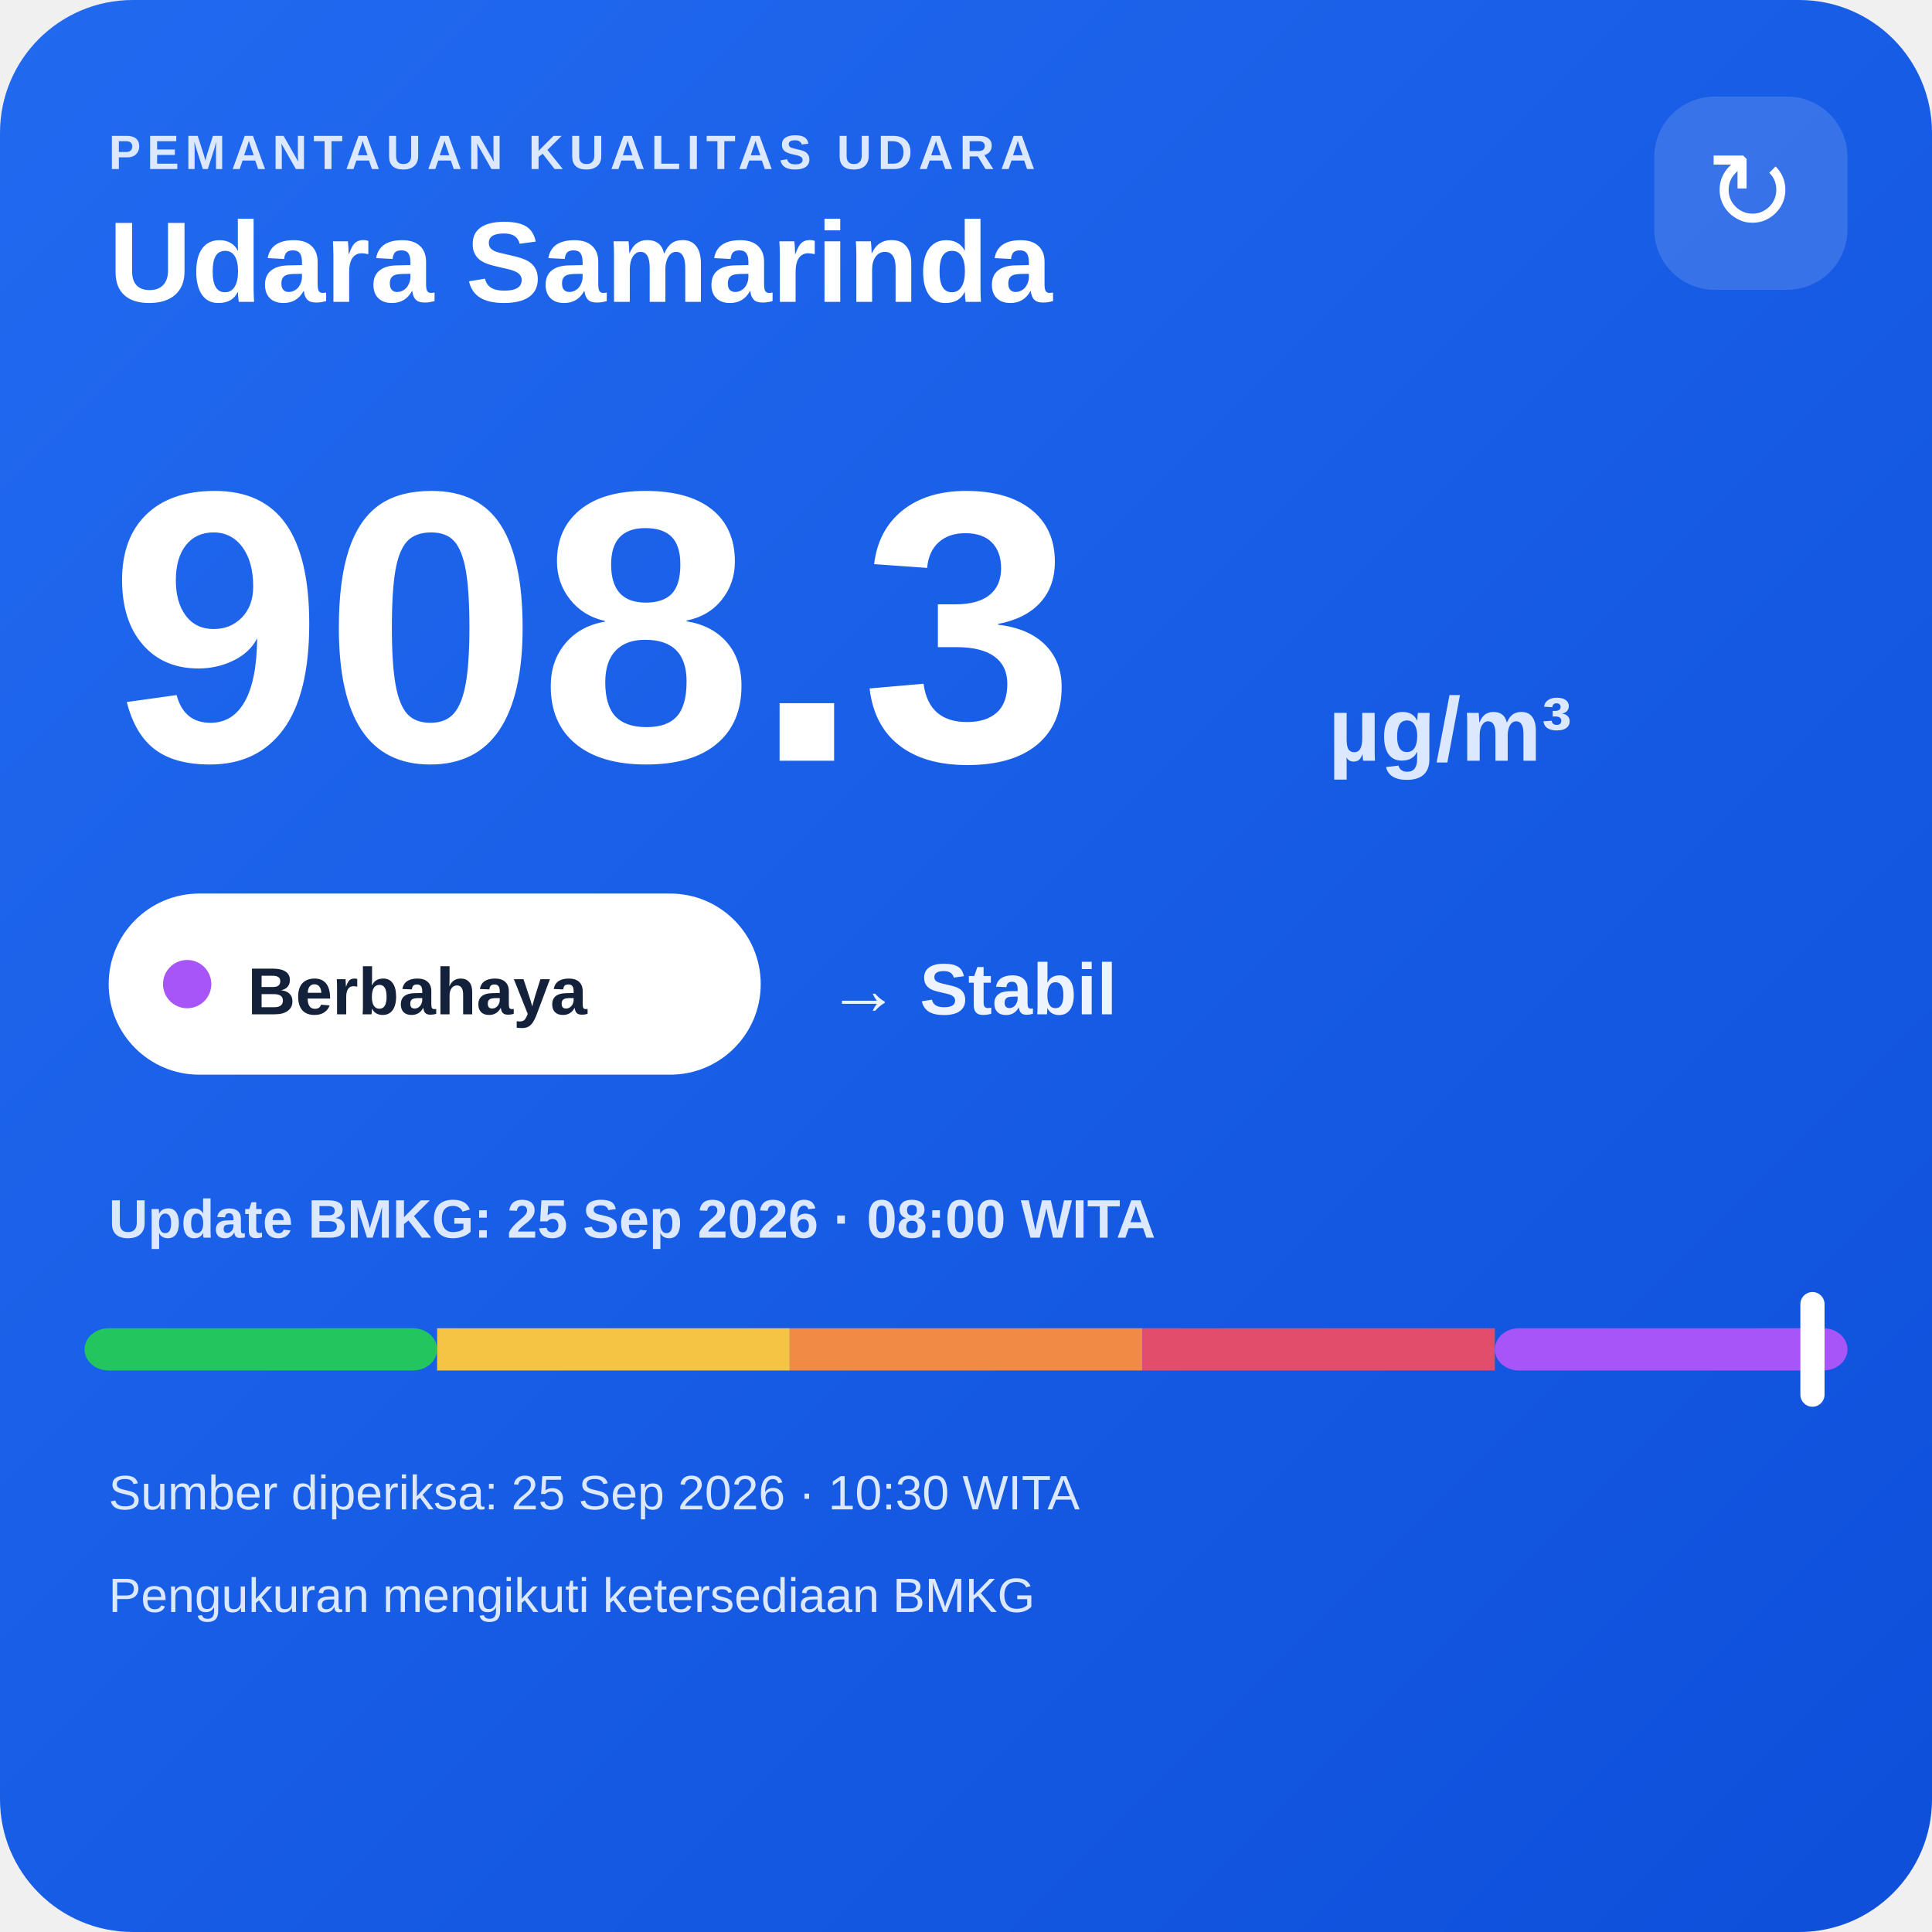
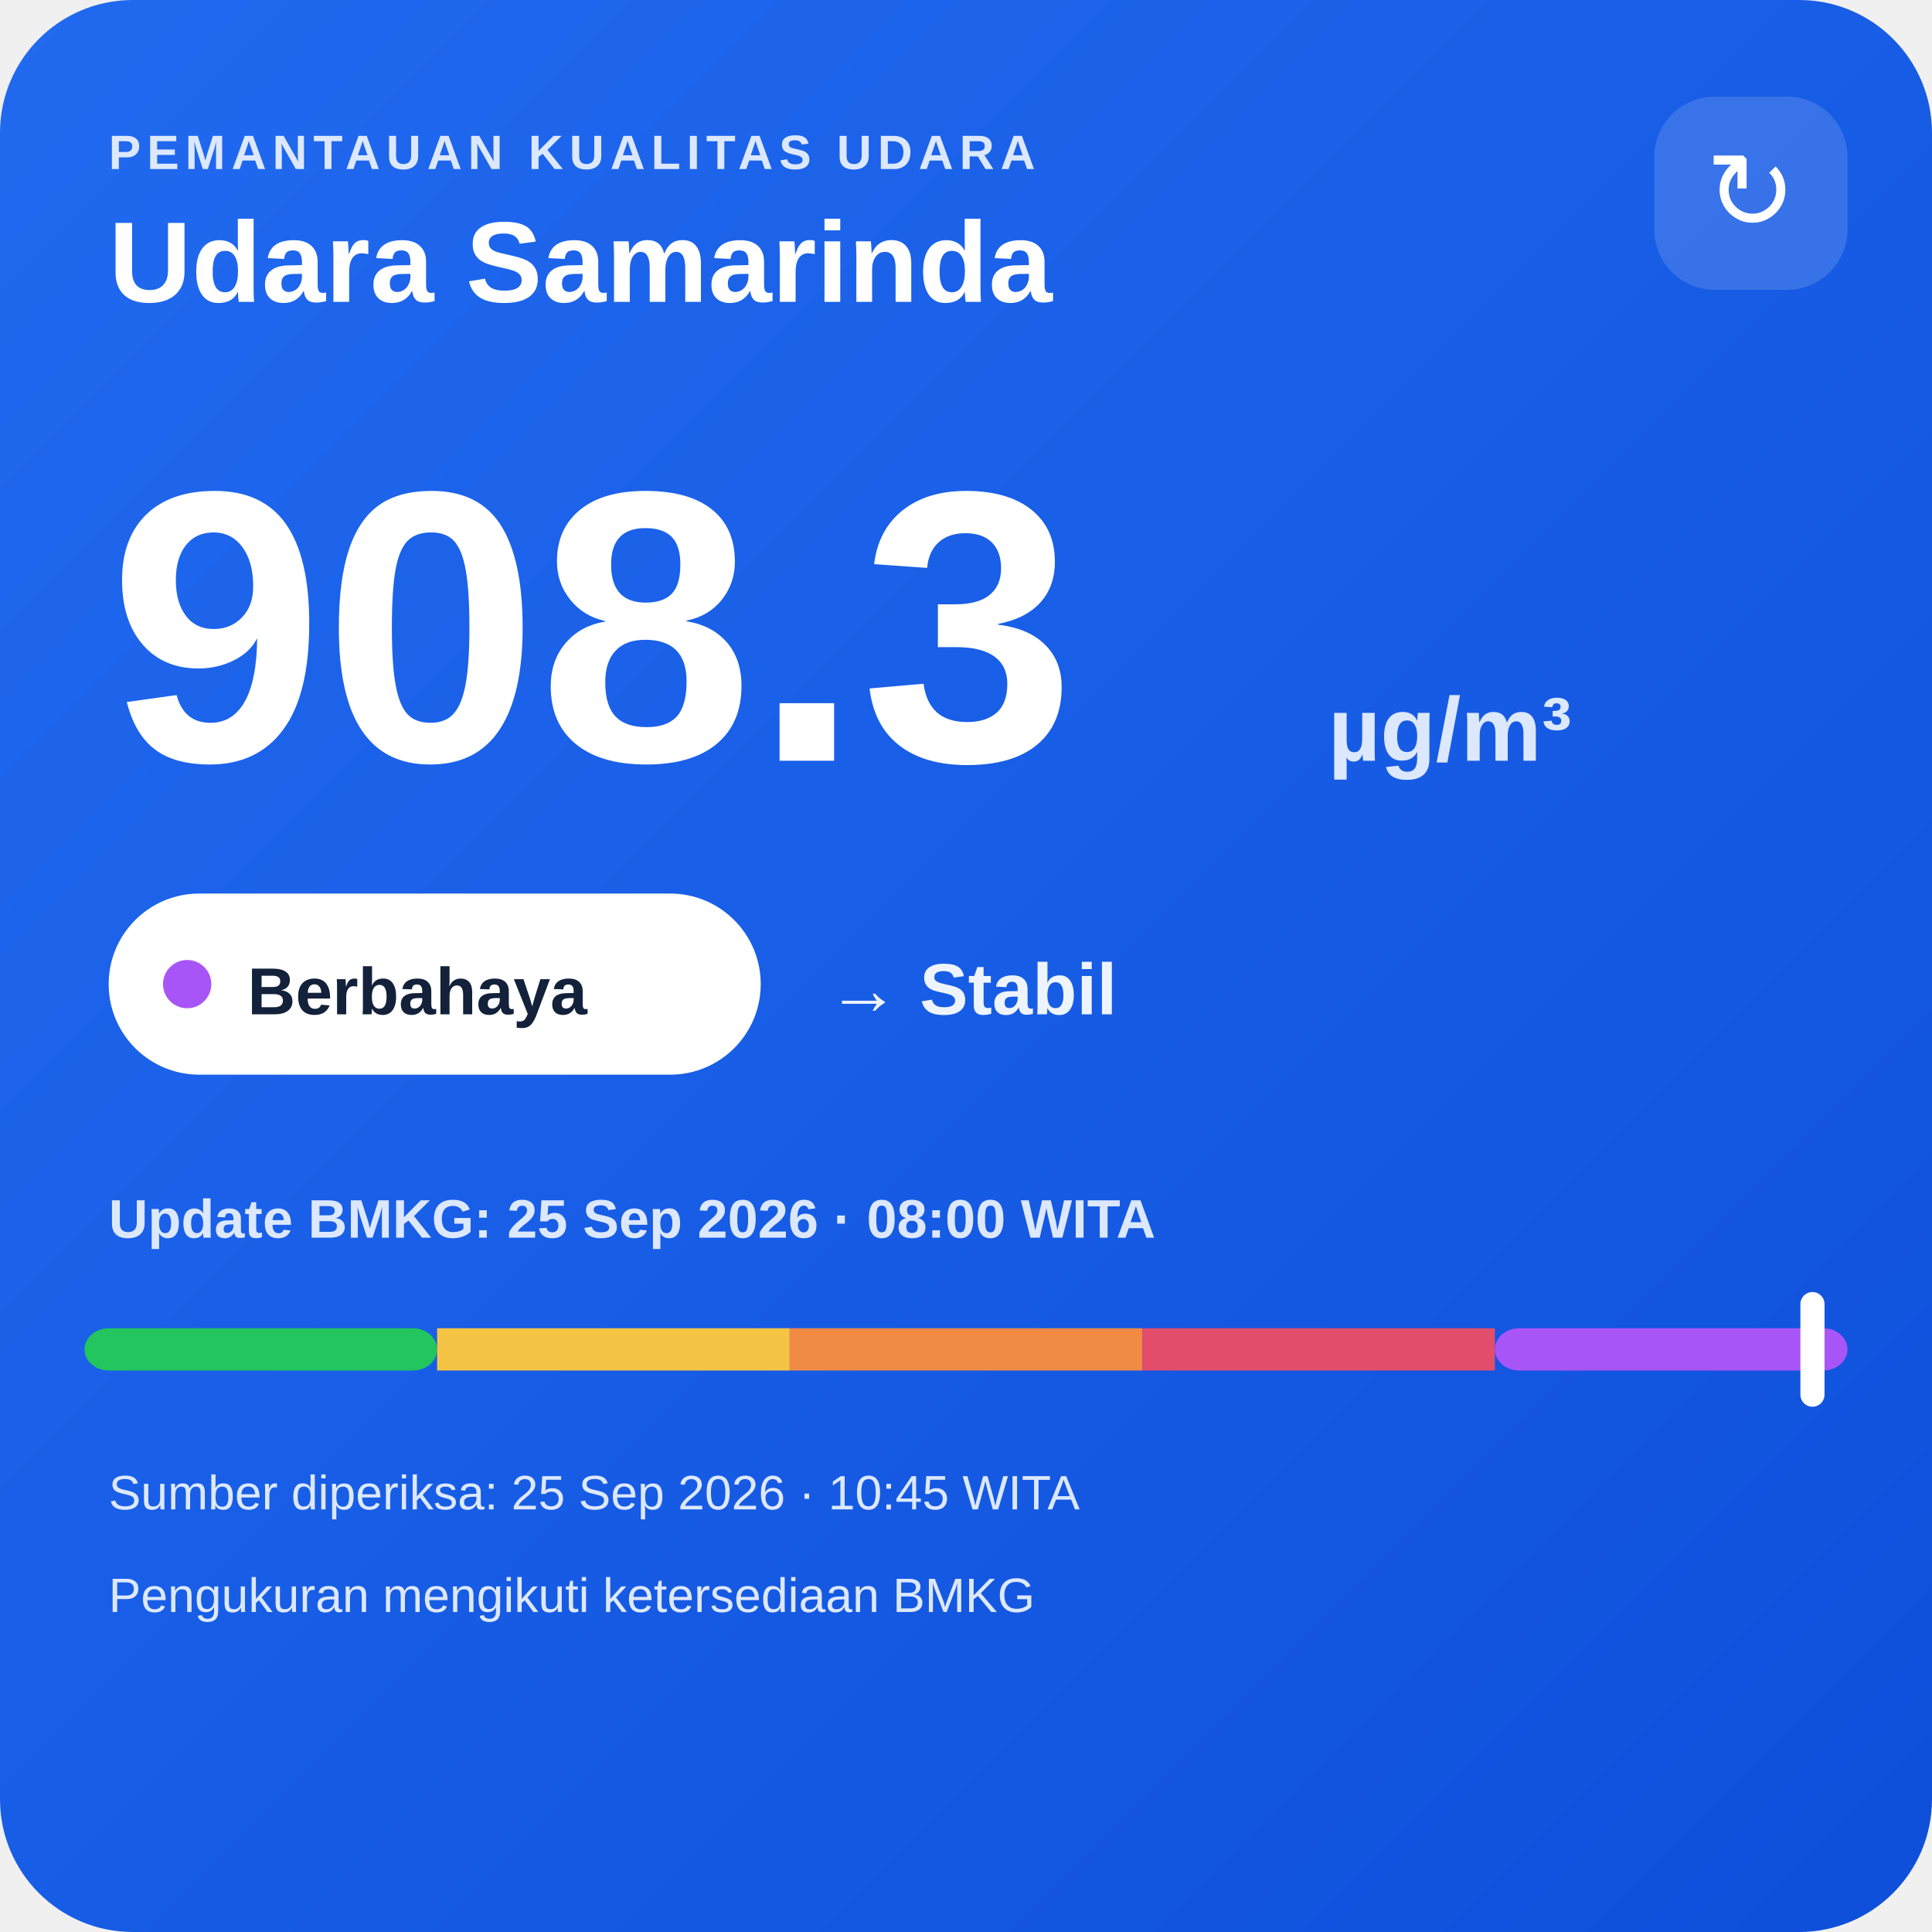
<svg xmlns="http://www.w3.org/2000/svg" width="320" height="320" viewBox="0 0 320 320">
  <defs>
    <linearGradient id="bg" x1="0" y1="0" x2="1" y2="1">
      <stop offset="0" stop-color="#216af0" />
      <stop offset="1" stop-color="#0e4fda" />
    </linearGradient>
  </defs>
  <rect width="320" height="320" rx="22" fill="url(#bg)" />
  <text x="18" y="28" fill="#dce8ff" font-family="Arial,sans-serif" font-size="8" font-weight="700" letter-spacing="1">PEMANTAUAN KUALITAS UDARA</text>
  <text x="18" y="50" fill="#ffffff" font-family="Arial,sans-serif" font-size="19" font-weight="700">Udara Samarinda</text>
  <rect x="274" y="16" width="32" height="32" rx="10" fill="#ffffff" fill-opacity=".14" />
  <text x="290" y="38" text-anchor="middle" fill="#ffffff" font-family="Arial,sans-serif" font-size="18">↻</text>
  <text x="18" y="126" fill="#ffffff" font-family="Arial,sans-serif" font-size="64" font-weight="800">908.3</text>
  <text x="220" y="126" fill="#dce8ff" font-family="Arial,sans-serif" font-size="15" font-weight="700">µg/m³</text>
  <rect x="18" y="148" width="108" height="30" rx="15" fill="#ffffff" />
  <circle cx="31" cy="163" r="4" fill="#a855f7" />
  <text x="41" y="168" fill="#13213a" font-family="Arial,sans-serif" font-size="11" font-weight="700">Berbahaya</text>
  <text x="137" y="168" fill="#eef4ff" font-family="Arial,sans-serif" font-size="12" font-weight="700">→ Stabil</text>
  <text x="18" y="205" fill="#dce8ff" font-family="Arial,sans-serif" font-size="9" font-weight="700">Update BMKG: 25 Sep 2026 · 08:00 WITA</text>
  <rect x="14" y="220" width="58.4" height="7" rx="4" fill="#22c55e" />
  <rect x="72.4" y="220" width="58.4" height="7" fill="#f6c445" />
  <rect x="130.8" y="220" width="58.4" height="7" fill="#f08a45" />
  <rect x="189.2" y="220" width="58.4" height="7" fill="#e24d6b" />
  <rect x="247.6" y="220" width="58.4" height="7" rx="4" fill="#a855f7" />
  <rect x="298.2" y="214" width="4" height="19" rx="2" fill="#ffffff" />
-   <text x="18" y="250" fill="#dce8ff" font-family="Arial,sans-serif" font-size="8">Sumber diperiksa: 25 Sep 2026 · 10:30 WITA</text>
+   <text x="18" y="250" fill="#dce8ff" font-family="Arial,sans-serif" font-size="8">Sumber diperiksa: 25 Sep 2026 · 10:45 WITA</text>
  <text x="18" y="267" fill="#dce8ff" font-family="Arial,sans-serif" font-size="8">Pengukuran mengikuti ketersediaan BMKG</text>
</svg>
